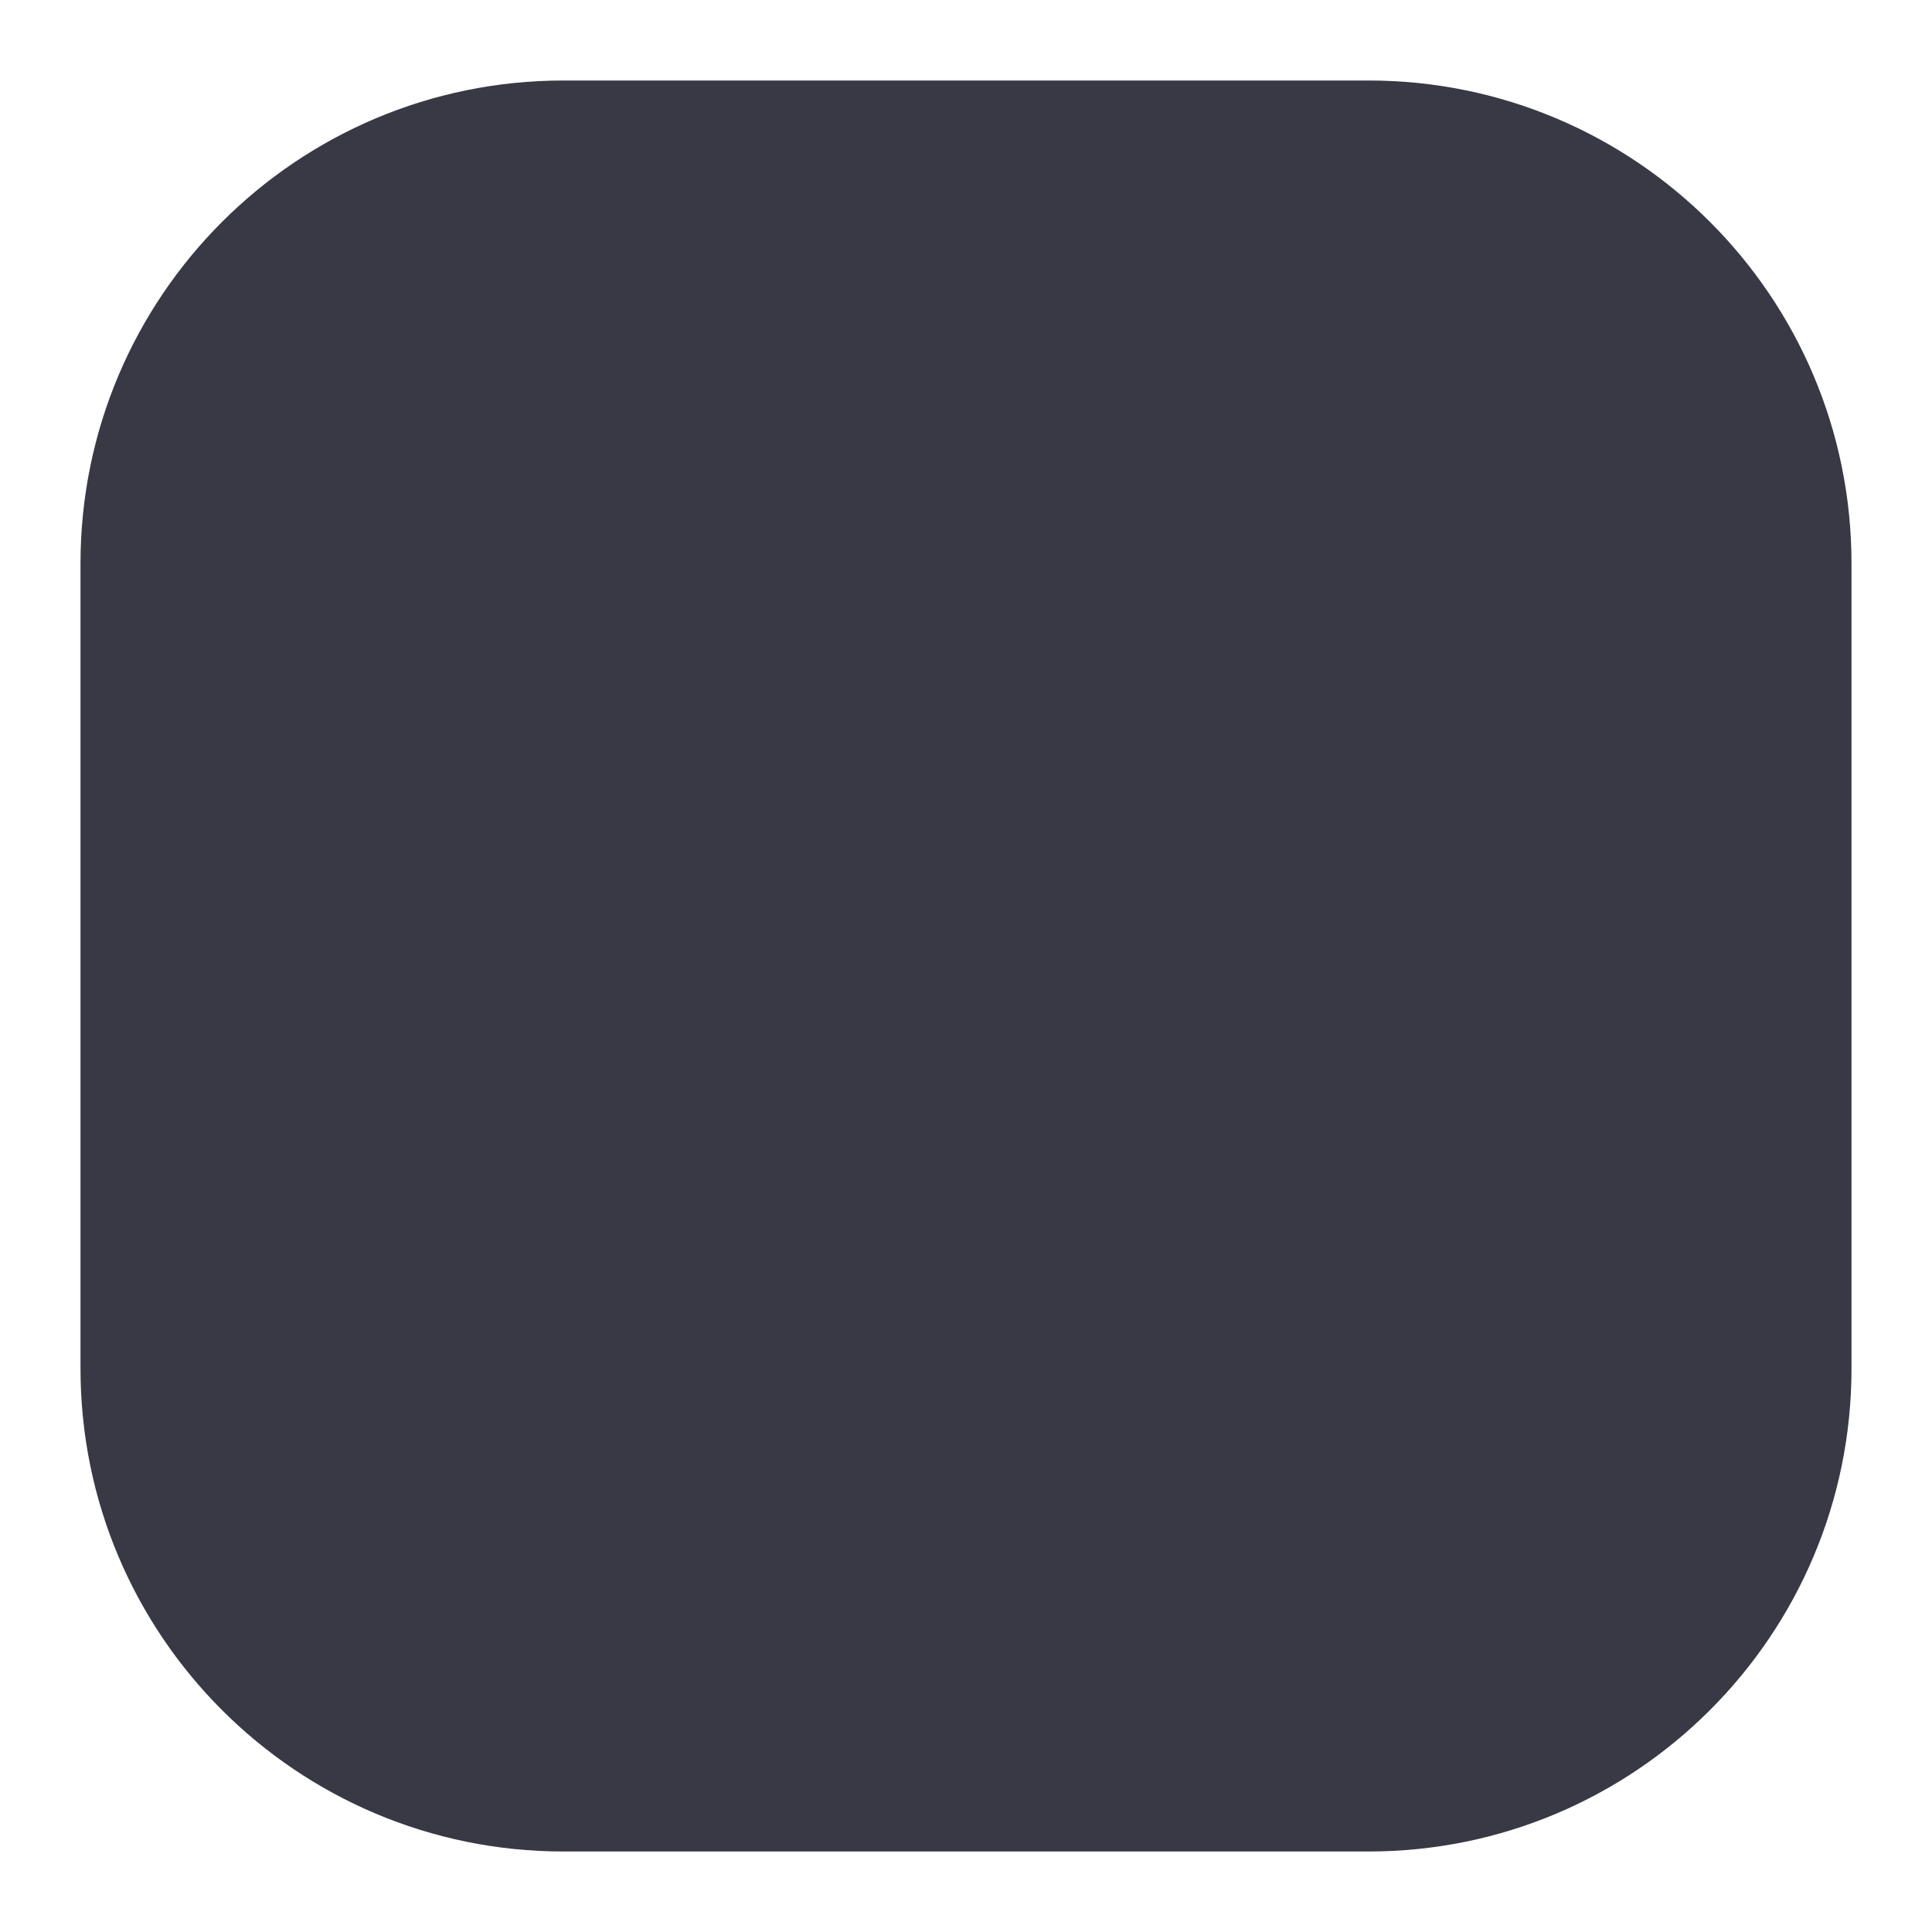
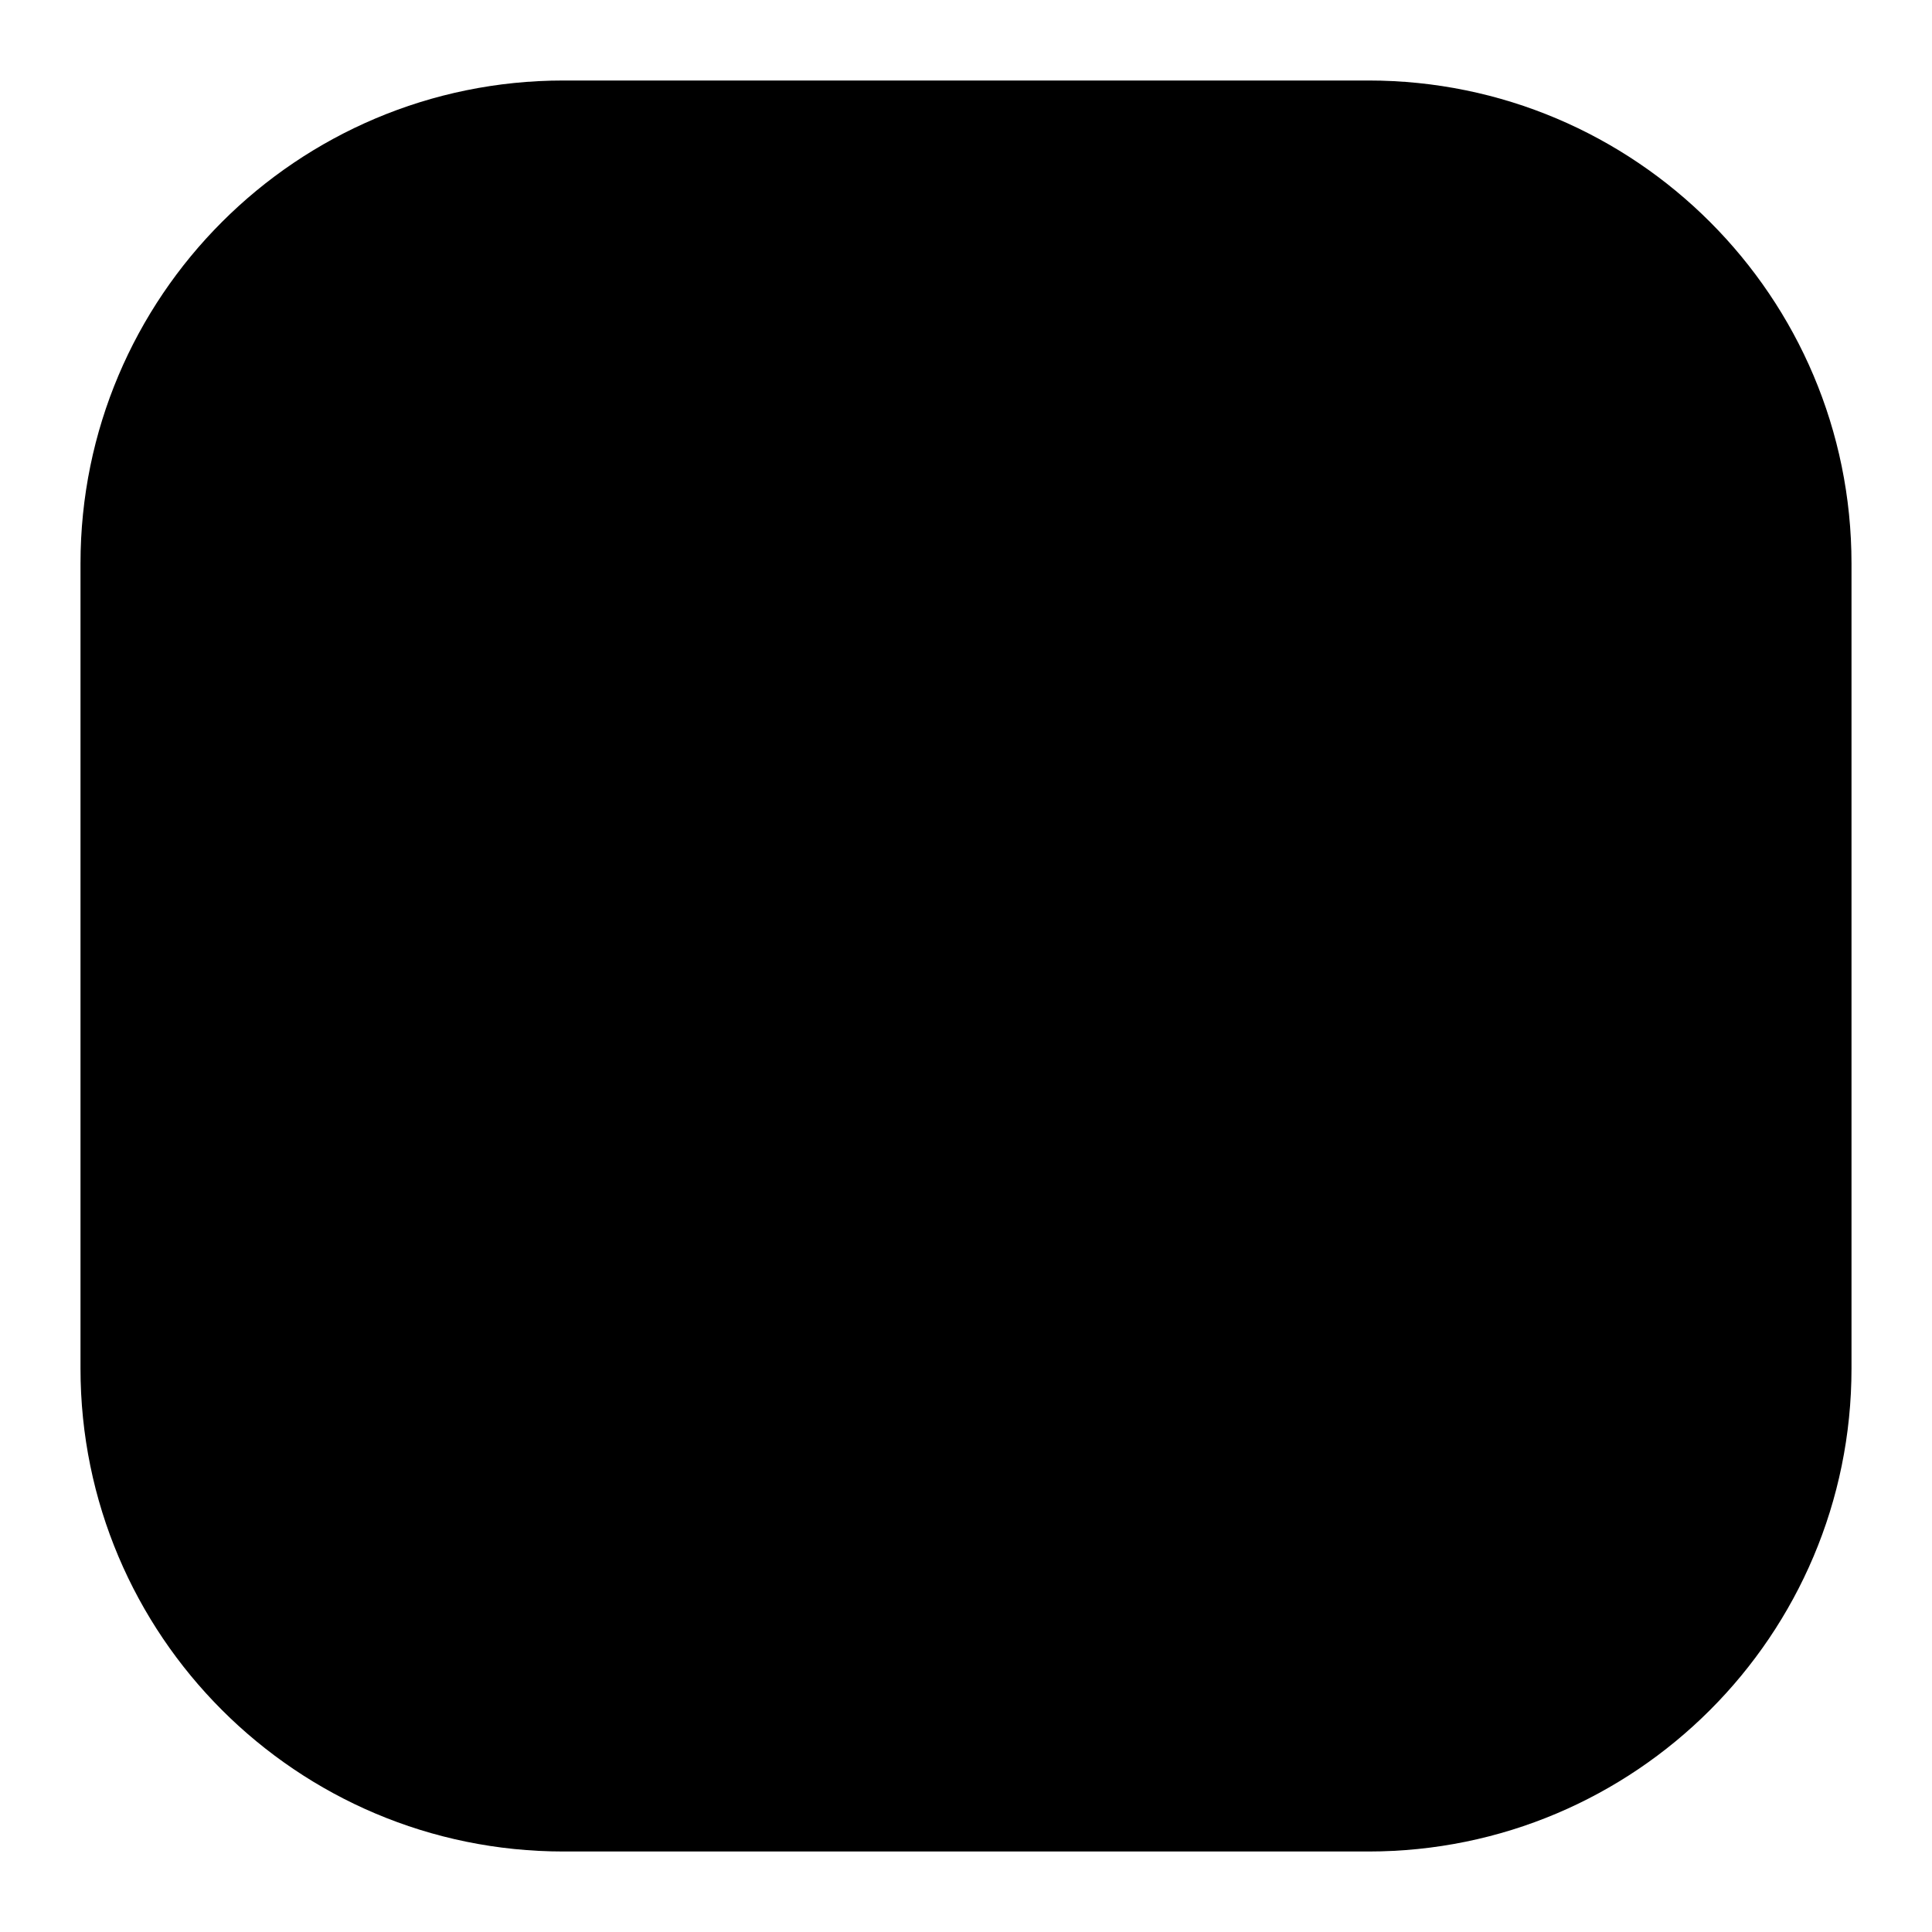
<svg xmlns="http://www.w3.org/2000/svg" width="24" height="24" viewBox="0 0 24 24" fill="none">
-   <rect x="1" y="1" width="22" height="22" rx="6" fill="#383944" />
+   <rect x="1" y="1" width="22" height="22" rx="6" fill="currentColor" />
</svg>
